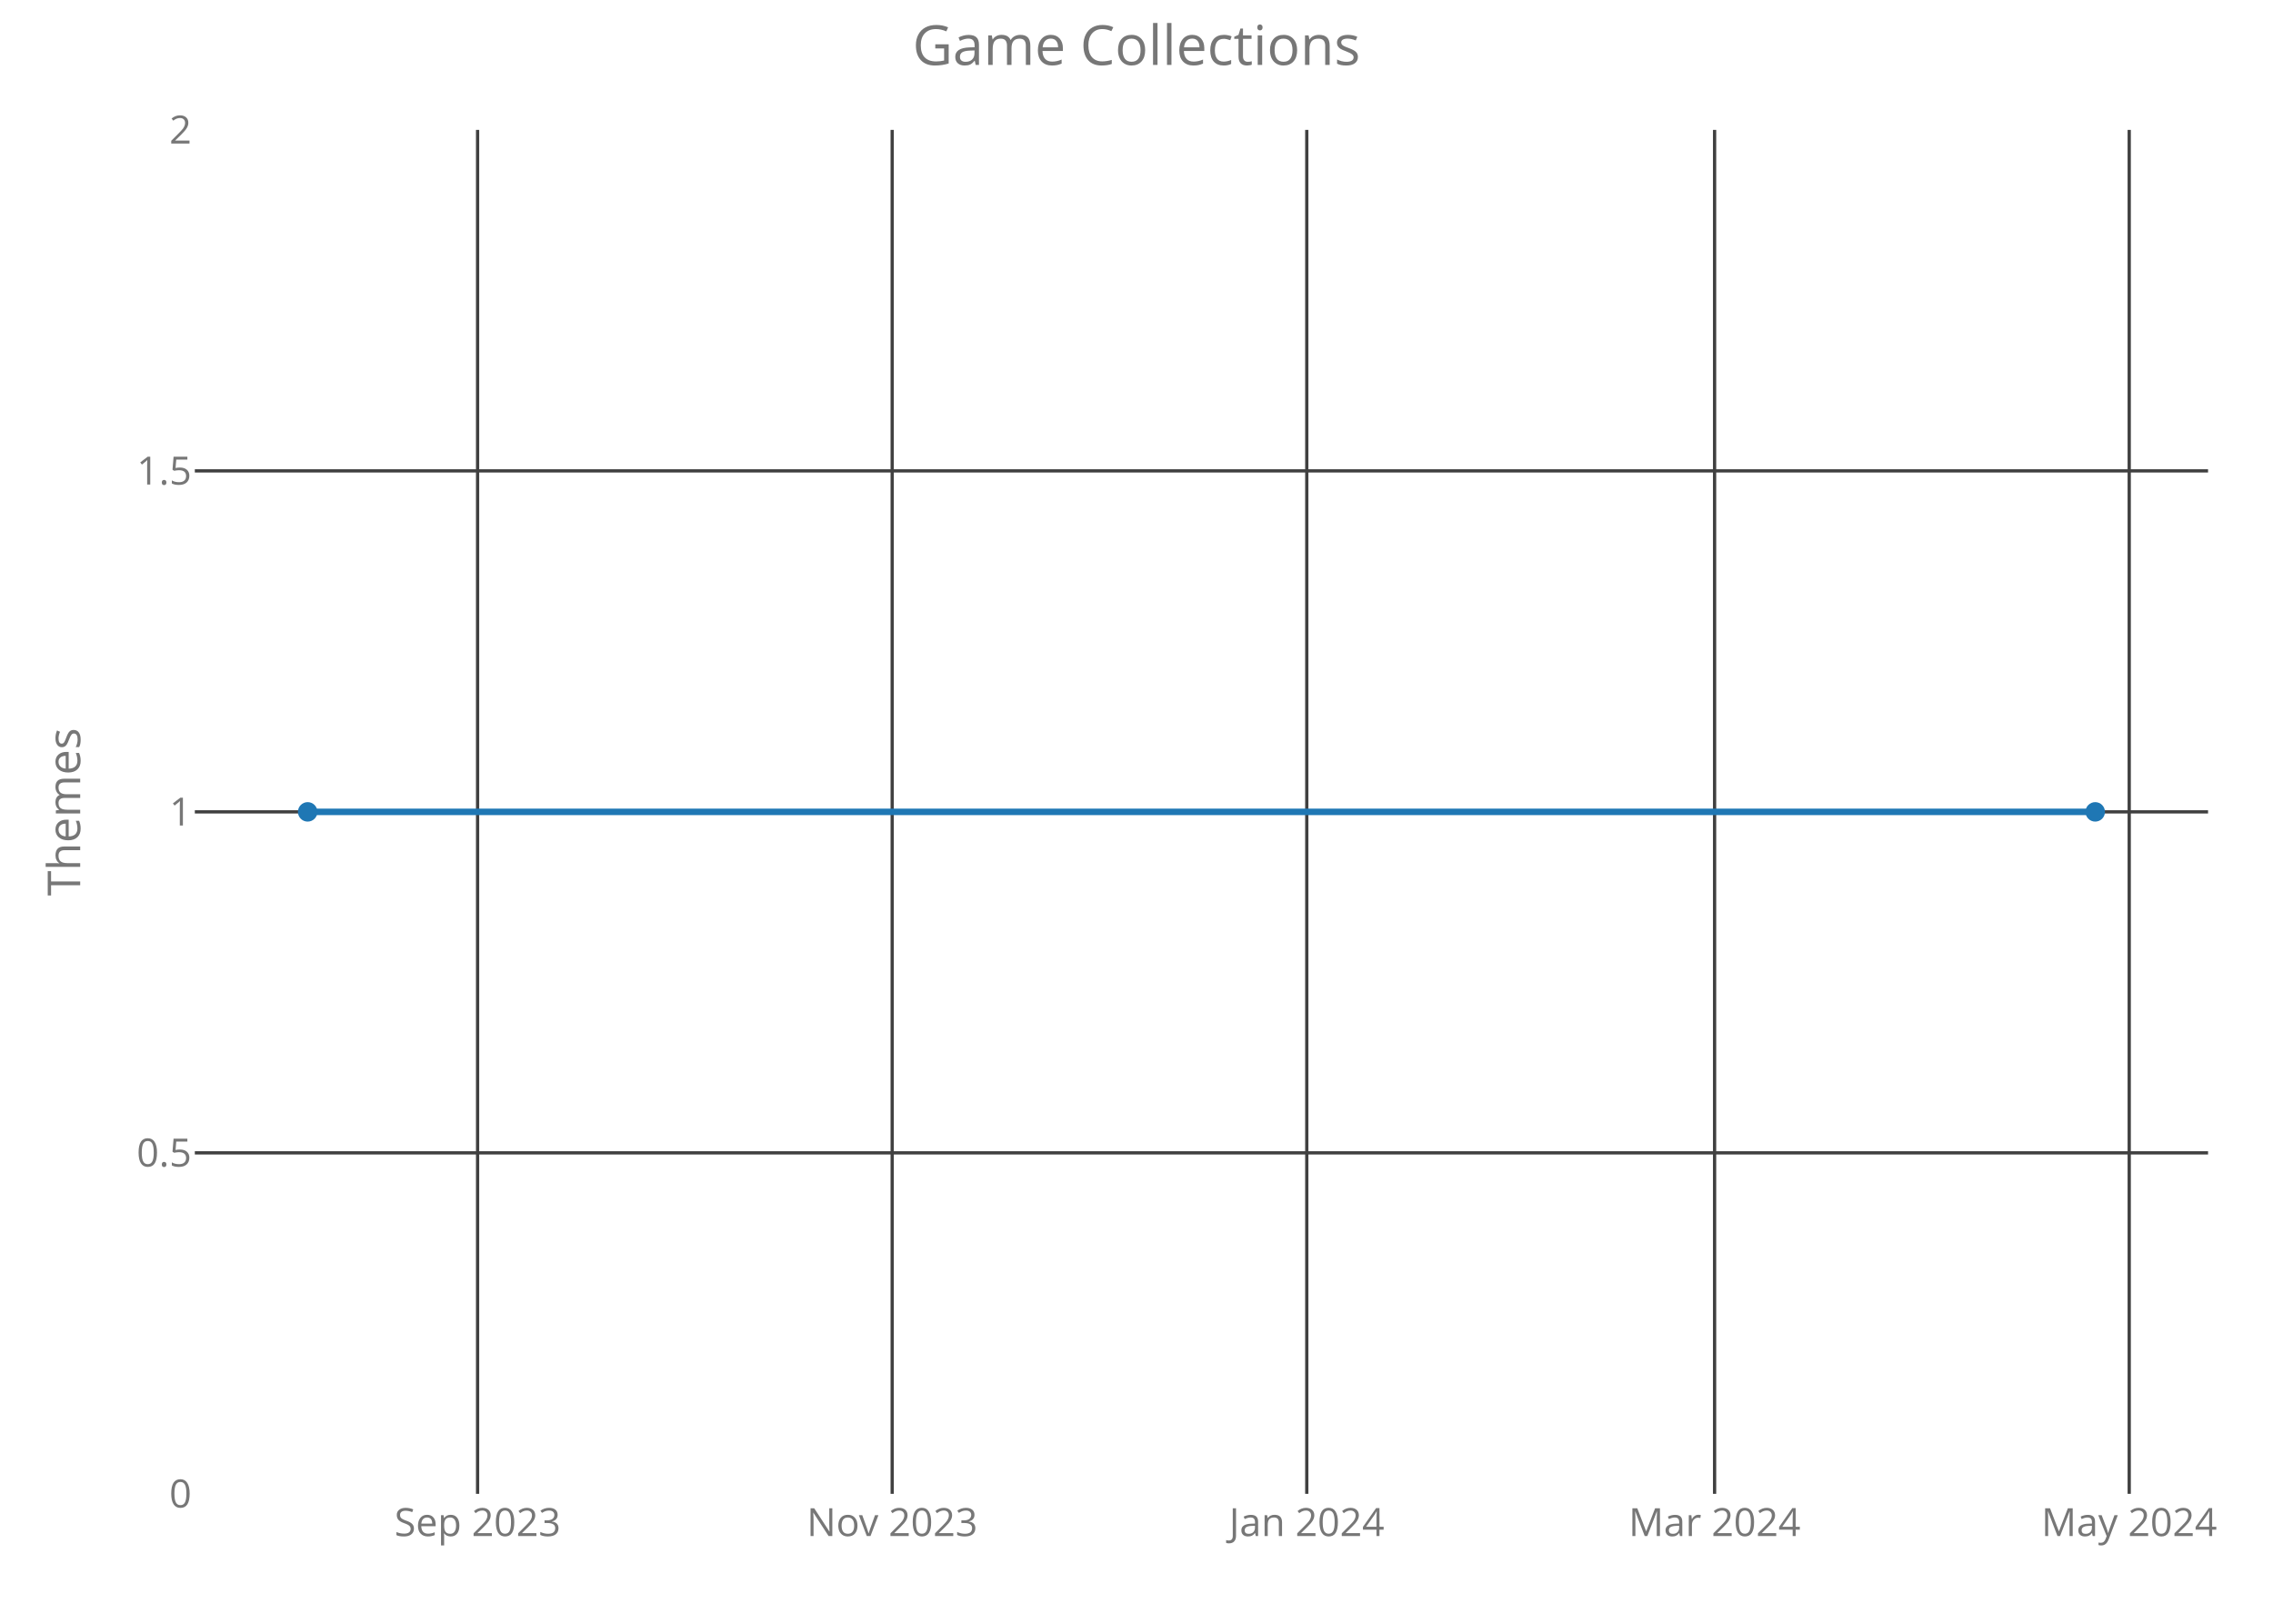
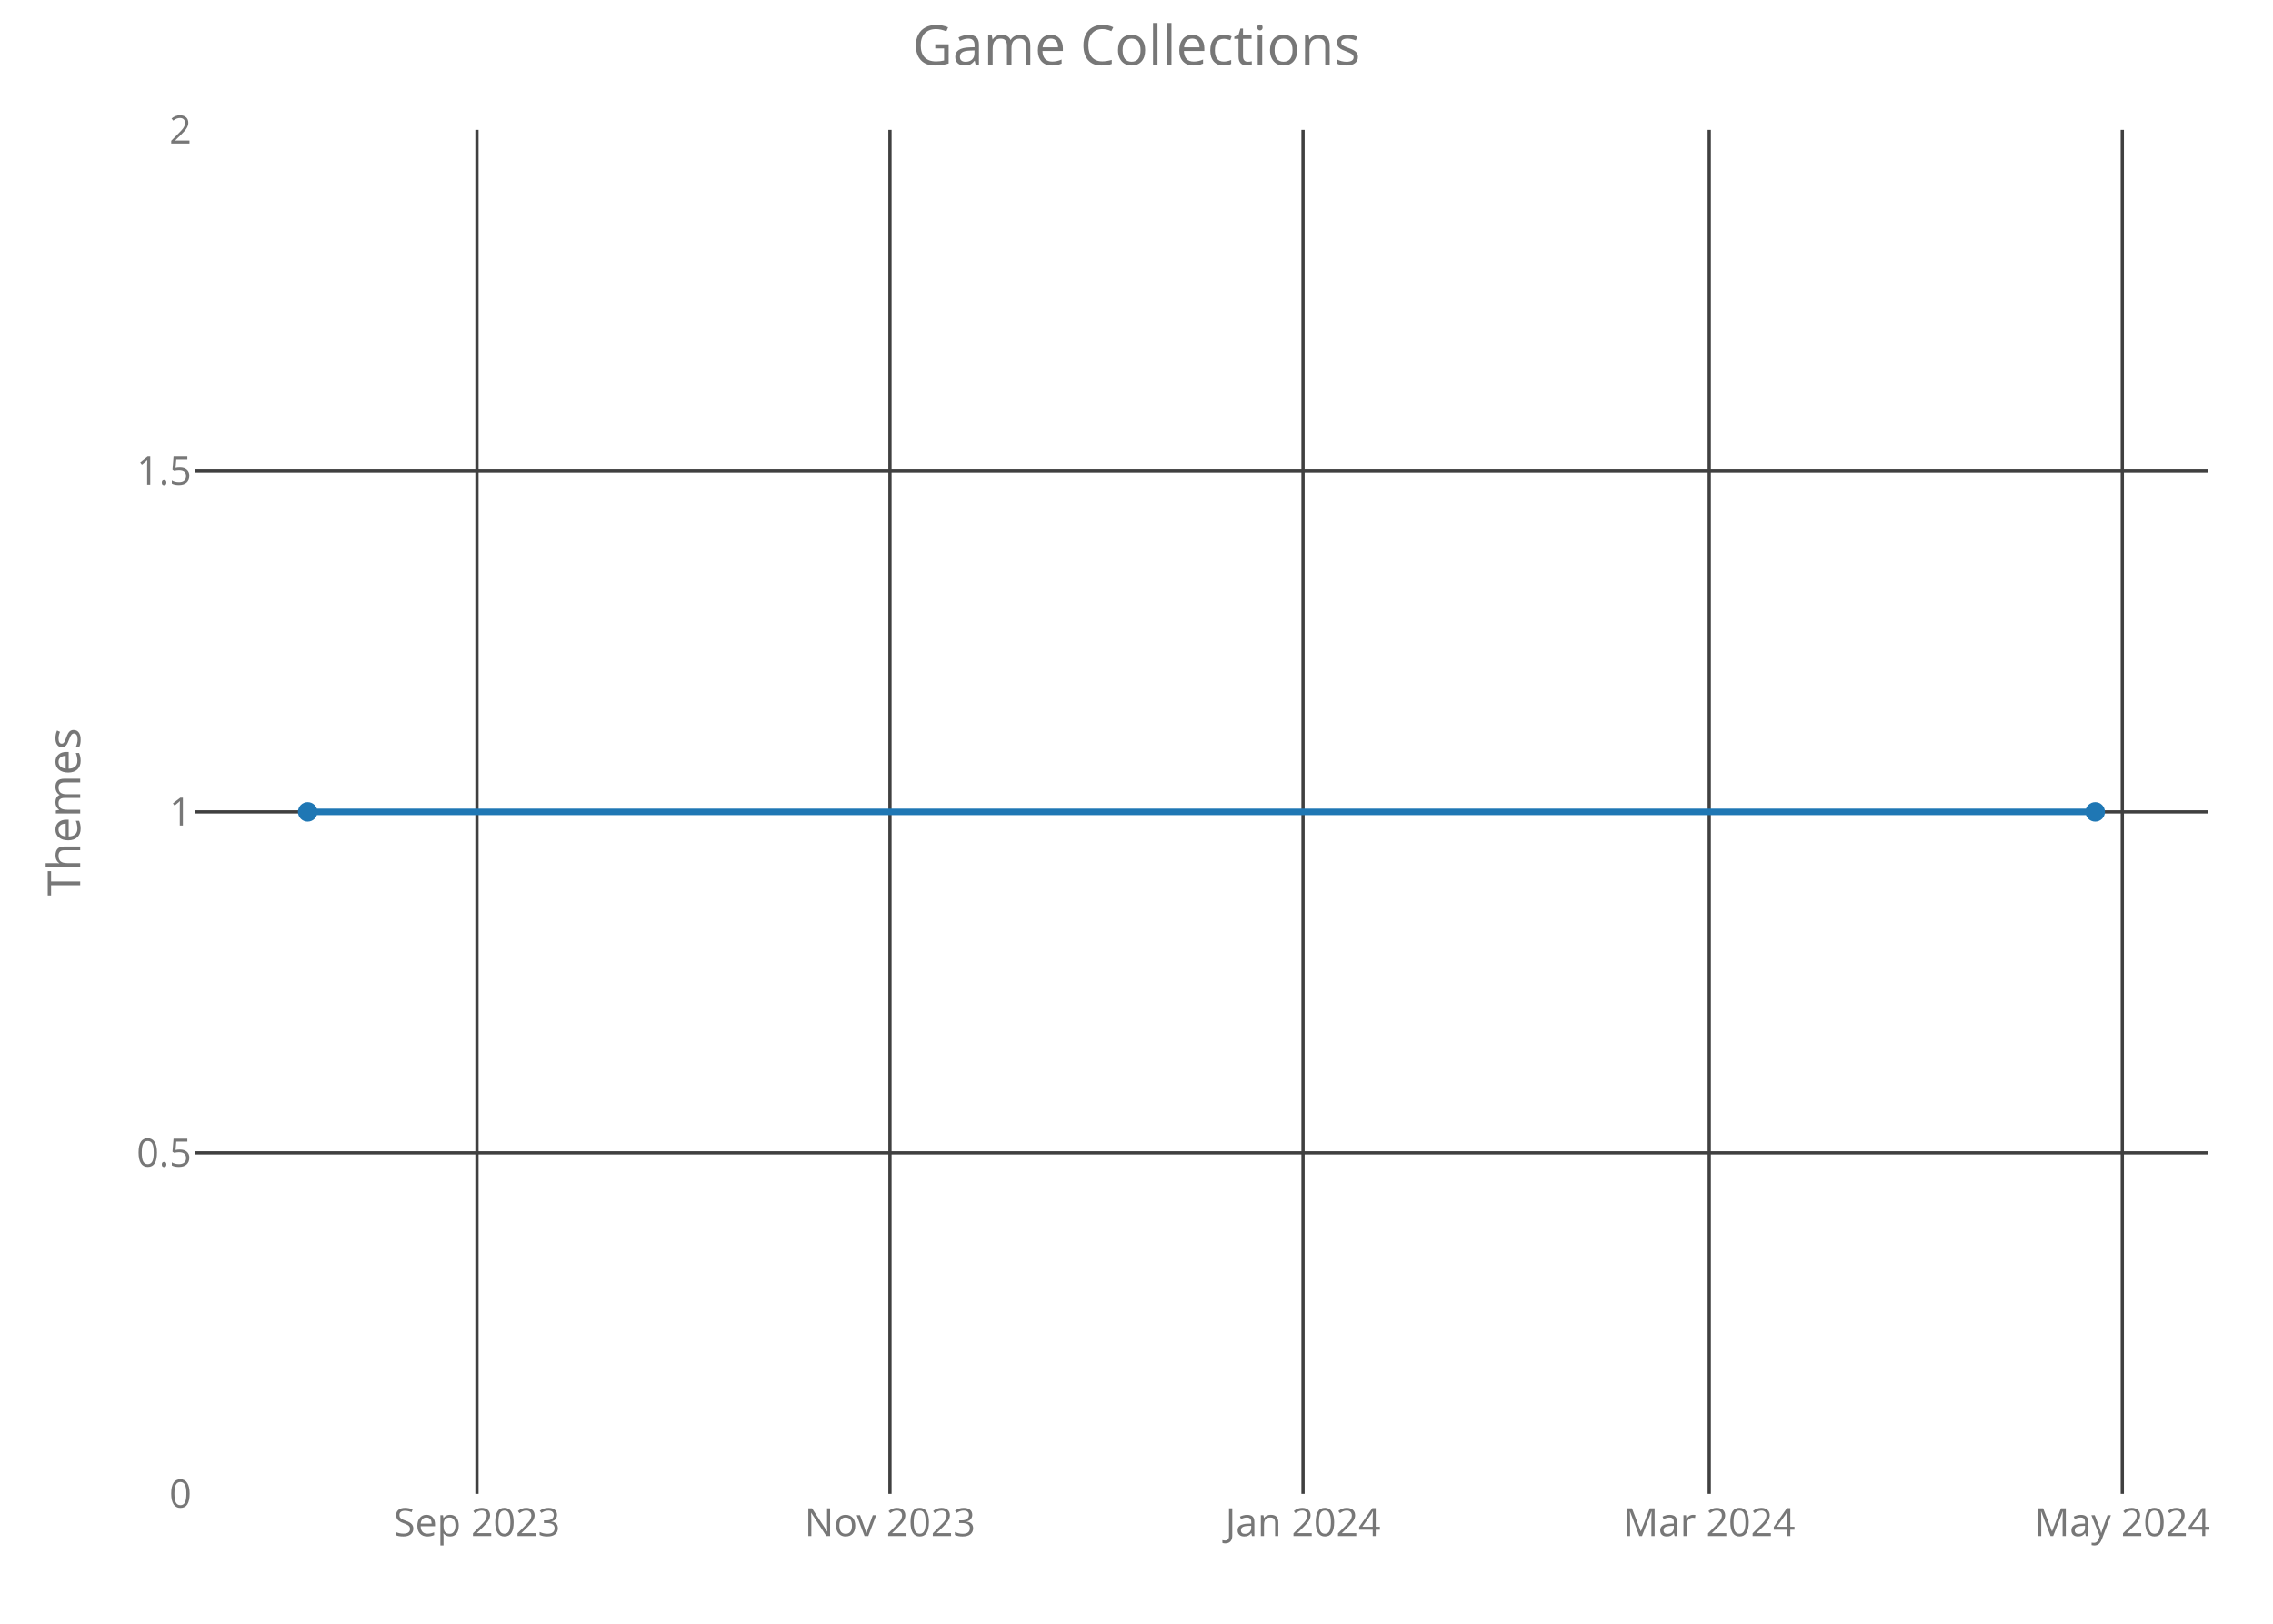
<svg xmlns="http://www.w3.org/2000/svg" class="main-svg" width="700" height="500" style="" viewBox="0 0 700 500">
  <rect x="0" y="0" width="700" height="500" style="fill: rgb(0, 0, 0); fill-opacity: 0;" />
-   <defs id="defs-c389dc">
+   <defs id="defs-99d9a0">
    <g class="clips">
-       <clipPath id="clipc389dcxyplot" class="plotclip">
+       <clipPath id="clip99d9a0xyplot" class="plotclip">
        <rect width="620" height="420" />
      </clipPath>
-       <clipPath class="axesclip" id="clipc389dcx">
+       <clipPath class="axesclip" id="clip99d9a0x">
        <rect x="60" y="0" width="620" height="500" />
      </clipPath>
-       <clipPath class="axesclip" id="clipc389dcy">
+       <clipPath class="axesclip" id="clip99d9a0y">
        <rect x="0" y="40" width="700" height="420" />
      </clipPath>
-       <clipPath class="axesclip" id="clipc389dcxy">
+       <clipPath class="axesclip" id="clip99d9a0xy">
        <rect x="60" y="40" width="620" height="420" />
      </clipPath>
    </g>
    <g class="gradients" />
  </defs>
  <g class="bglayer">
    <rect class="bg" x="60" y="40" width="620" height="420" style="fill: rgb(0, 0, 0); fill-opacity: 0; stroke-width: 0;" />
  </g>
  <g class="layer-below">
    <g class="imagelayer" />
    <g class="shapelayer" />
  </g>
  <g class="cartesianlayer">
    <g class="subplot xy">
      <g class="layer-subplot">
        <g class="shapelayer" />
        <g class="imagelayer" />
      </g>
      <g class="gridlayer">
        <g class="x">
-           <path class="xgrid crisp" transform="translate(147.08,0)" d="M0,40v420" style="stroke: rgb(64, 64, 64); stroke-opacity: 1; stroke-width: 1px;" />
-           <path class="xgrid crisp" transform="translate(274.76,0)" d="M0,40v420" style="stroke: rgb(64, 64, 64); stroke-opacity: 1; stroke-width: 1px;" />
-           <path class="xgrid crisp" transform="translate(402.44,0)" d="M0,40v420" style="stroke: rgb(64, 64, 64); stroke-opacity: 1; stroke-width: 1px;" />
-           <path class="xgrid crisp" transform="translate(528.03,0)" d="M0,40v420" style="stroke: rgb(64, 64, 64); stroke-opacity: 1; stroke-width: 1px;" />
-           <path class="xgrid crisp" transform="translate(655.72,0)" d="M0,40v420" style="stroke: rgb(64, 64, 64); stroke-opacity: 1; stroke-width: 1px;" />
+           <path class="xgrid crisp" transform="translate(146.88,0)" d="M0,40v420" style="stroke: rgb(64, 64, 64); stroke-opacity: 1; stroke-width: 1px;" />
+           <path class="xgrid crisp" transform="translate(274.08,0)" d="M0,40v420" style="stroke: rgb(64, 64, 64); stroke-opacity: 1; stroke-width: 1px;" />
+           <path class="xgrid crisp" transform="translate(401.28,0)" d="M0,40v420" style="stroke: rgb(64, 64, 64); stroke-opacity: 1; stroke-width: 1px;" />
+           <path class="xgrid crisp" transform="translate(526.39,0)" d="M0,40v420" style="stroke: rgb(64, 64, 64); stroke-opacity: 1; stroke-width: 1px;" />
+           <path class="xgrid crisp" transform="translate(653.59,0)" d="M0,40v420" style="stroke: rgb(64, 64, 64); stroke-opacity: 1; stroke-width: 1px;" />
        </g>
        <g class="y">
          <path class="ygrid crisp" transform="translate(0,355)" d="M60,0h620" style="stroke: rgb(64, 64, 64); stroke-opacity: 1; stroke-width: 1px;" />
          <path class="ygrid crisp" transform="translate(0,250)" d="M60,0h620" style="stroke: rgb(64, 64, 64); stroke-opacity: 1; stroke-width: 1px;" />
          <path class="ygrid crisp" transform="translate(0,145)" d="M60,0h620" style="stroke: rgb(64, 64, 64); stroke-opacity: 1; stroke-width: 1px;" />
        </g>
      </g>
      <g class="zerolinelayer" />
      <path class="xlines-below crisp" d="M0,0" style="fill: none;" />
      <path class="ylines-below crisp" d="M0,0" style="fill: none;" />
      <g class="overlines-below" />
      <g class="xaxislayer-below">
        <g class="xtick">
-           <text text-anchor="middle" x="0" y="473" transform="translate(147.08,0)" style="font-family: 'Open Sans'; font-size: 12px; fill: rgb(119, 119, 119); fill-opacity: 1; white-space: pre;">Sep 2023</text>
+           <text text-anchor="middle" x="0" y="473" transform="translate(146.88,0)" style="font-family: 'Open Sans'; font-size: 12px; fill: rgb(119, 119, 119); fill-opacity: 1; white-space: pre;">Sep 2023</text>
        </g>
        <g class="xtick">
-           <text text-anchor="middle" x="0" y="473" transform="translate(274.76,0)" style="font-family: 'Open Sans'; font-size: 12px; fill: rgb(119, 119, 119); fill-opacity: 1; white-space: pre;">Nov 2023</text>
+           <text text-anchor="middle" x="0" y="473" transform="translate(274.08,0)" style="font-family: 'Open Sans'; font-size: 12px; fill: rgb(119, 119, 119); fill-opacity: 1; white-space: pre;">Nov 2023</text>
        </g>
        <g class="xtick">
-           <text text-anchor="middle" x="0" y="473" transform="translate(402.44,0)" style="font-family: 'Open Sans'; font-size: 12px; fill: rgb(119, 119, 119); fill-opacity: 1; white-space: pre;">Jan 2024</text>
+           <text text-anchor="middle" x="0" y="473" transform="translate(401.28,0)" style="font-family: 'Open Sans'; font-size: 12px; fill: rgb(119, 119, 119); fill-opacity: 1; white-space: pre;">Jan 2024</text>
        </g>
        <g class="xtick">
-           <text text-anchor="middle" x="0" y="473" transform="translate(528.03,0)" style="font-family: 'Open Sans'; font-size: 12px; fill: rgb(119, 119, 119); fill-opacity: 1; white-space: pre;">Mar 2024</text>
+           <text text-anchor="middle" x="0" y="473" transform="translate(526.39,0)" style="font-family: 'Open Sans'; font-size: 12px; fill: rgb(119, 119, 119); fill-opacity: 1; white-space: pre;">Mar 2024</text>
        </g>
        <g class="xtick">
-           <text text-anchor="middle" x="0" y="473" transform="translate(655.72,0)" style="font-family: 'Open Sans'; font-size: 12px; fill: rgb(119, 119, 119); fill-opacity: 1; white-space: pre;">May 2024</text>
+           <text text-anchor="middle" x="0" y="473" transform="translate(653.59,0)" style="font-family: 'Open Sans'; font-size: 12px; fill: rgb(119, 119, 119); fill-opacity: 1; white-space: pre;">May 2024</text>
        </g>
      </g>
      <g class="yaxislayer-below">
        <g class="ytick">
          <text text-anchor="end" x="59" y="4.2" transform="translate(0,460)" style="font-family: 'Open Sans'; font-size: 12px; fill: rgb(119, 119, 119); fill-opacity: 1; white-space: pre;">0</text>
        </g>
        <g class="ytick">
          <text text-anchor="end" x="59" y="4.2" transform="translate(0,355)" style="font-family: 'Open Sans'; font-size: 12px; fill: rgb(119, 119, 119); fill-opacity: 1; white-space: pre;">0.5</text>
        </g>
        <g class="ytick">
          <text text-anchor="end" x="59" y="4.2" transform="translate(0,250)" style="font-family: 'Open Sans'; font-size: 12px; fill: rgb(119, 119, 119); fill-opacity: 1; white-space: pre;">1</text>
        </g>
        <g class="ytick">
          <text text-anchor="end" x="59" y="4.2" transform="translate(0,145)" style="font-family: 'Open Sans'; font-size: 12px; fill: rgb(119, 119, 119); fill-opacity: 1; white-space: pre;">1.5</text>
        </g>
        <g class="ytick">
          <text text-anchor="end" x="59" y="4.2" transform="translate(0,40)" style="font-family: 'Open Sans'; font-size: 12px; fill: rgb(119, 119, 119); fill-opacity: 1; white-space: pre;">2</text>
        </g>
      </g>
      <g class="overaxes-below" />
-       <g class="plot" transform="translate(60,40)" clip-path="url('#clipc389dcxyplot')">
+       <g class="plot" transform="translate(60,40)" clip-path="url('#clip99d9a0xyplot')">
        <g class="scatterlayer mlayer">
-           <g class="trace scatter trace1820a3" style="stroke-miterlimit: 2; opacity: 1;">
+           <g class="trace scatter tracea2fff0" style="stroke-miterlimit: 2; opacity: 1;">
            <g class="fills" />
            <g class="errorbars" />
            <g class="lines">
              <path class="js-line" d="M34.75,210L585.25,210" style="vector-effect: non-scaling-stroke; fill: none; stroke: rgb(31, 119, 180); stroke-opacity: 1; stroke-width: 2px; opacity: 1;" />
            </g>
            <g class="points">
              <path class="point" transform="translate(34.75,210)" d="M3,0A3,3 0 1,1 0,-3A3,3 0 0,1 3,0Z" style="opacity: 1; stroke-width: 0px; fill: rgb(31, 119, 180); fill-opacity: 1;" />
              <path class="point" transform="translate(585.25,210)" d="M3,0A3,3 0 1,1 0,-3A3,3 0 0,1 3,0Z" style="opacity: 1; stroke-width: 0px; fill: rgb(31, 119, 180); fill-opacity: 1;" />
            </g>
            <g class="text" />
          </g>
        </g>
      </g>
      <g class="overplot" />
      <path class="xlines-above" />
      <path class="ylines-above" />
      <g class="overlines-above" />
      <g class="xaxislayer-above" />
      <g class="yaxislayer-above" />
      <g class="overaxes-above" />
    </g>
  </g>
  <g class="polarlayer" />
  <g class="ternarylayer" />
  <g class="geolayer" />
  <g class="funnelarealayer" />
  <g class="pielayer" />
  <g class="treemaplayer" />
  <g class="sunburstlayer" />
  <g class="glimages" />
-   <defs id="topdefs-c389dc">
+   <defs id="topdefs-99d9a0">
    <g class="clips" />
  </defs>
  <g class="layer-above">
    <g class="imagelayer" />
    <g class="shapelayer" />
  </g>
  <g class="infolayer">
    <g class="g-gtitle">
      <text class="gtitle" x="350" y="20" text-anchor="middle" dy="0em" style="font-family: 'Open Sans'; font-size: 17px; fill: rgb(119, 119, 119); opacity: 1; font-weight: normal; white-space: pre;">Game Collections</text>
    </g>
    <g class="g-xtitle" />
    <g class="g-ytitle">
      <text class="ytitle" transform="rotate(-90,24.7,250)" x="24.7" y="250" text-anchor="middle" style="font-family: 'Open Sans'; font-size: 14px; fill: rgb(119, 119, 119); opacity: 1; font-weight: normal; white-space: pre;">Themes</text>
    </g>
  </g>
</svg>
